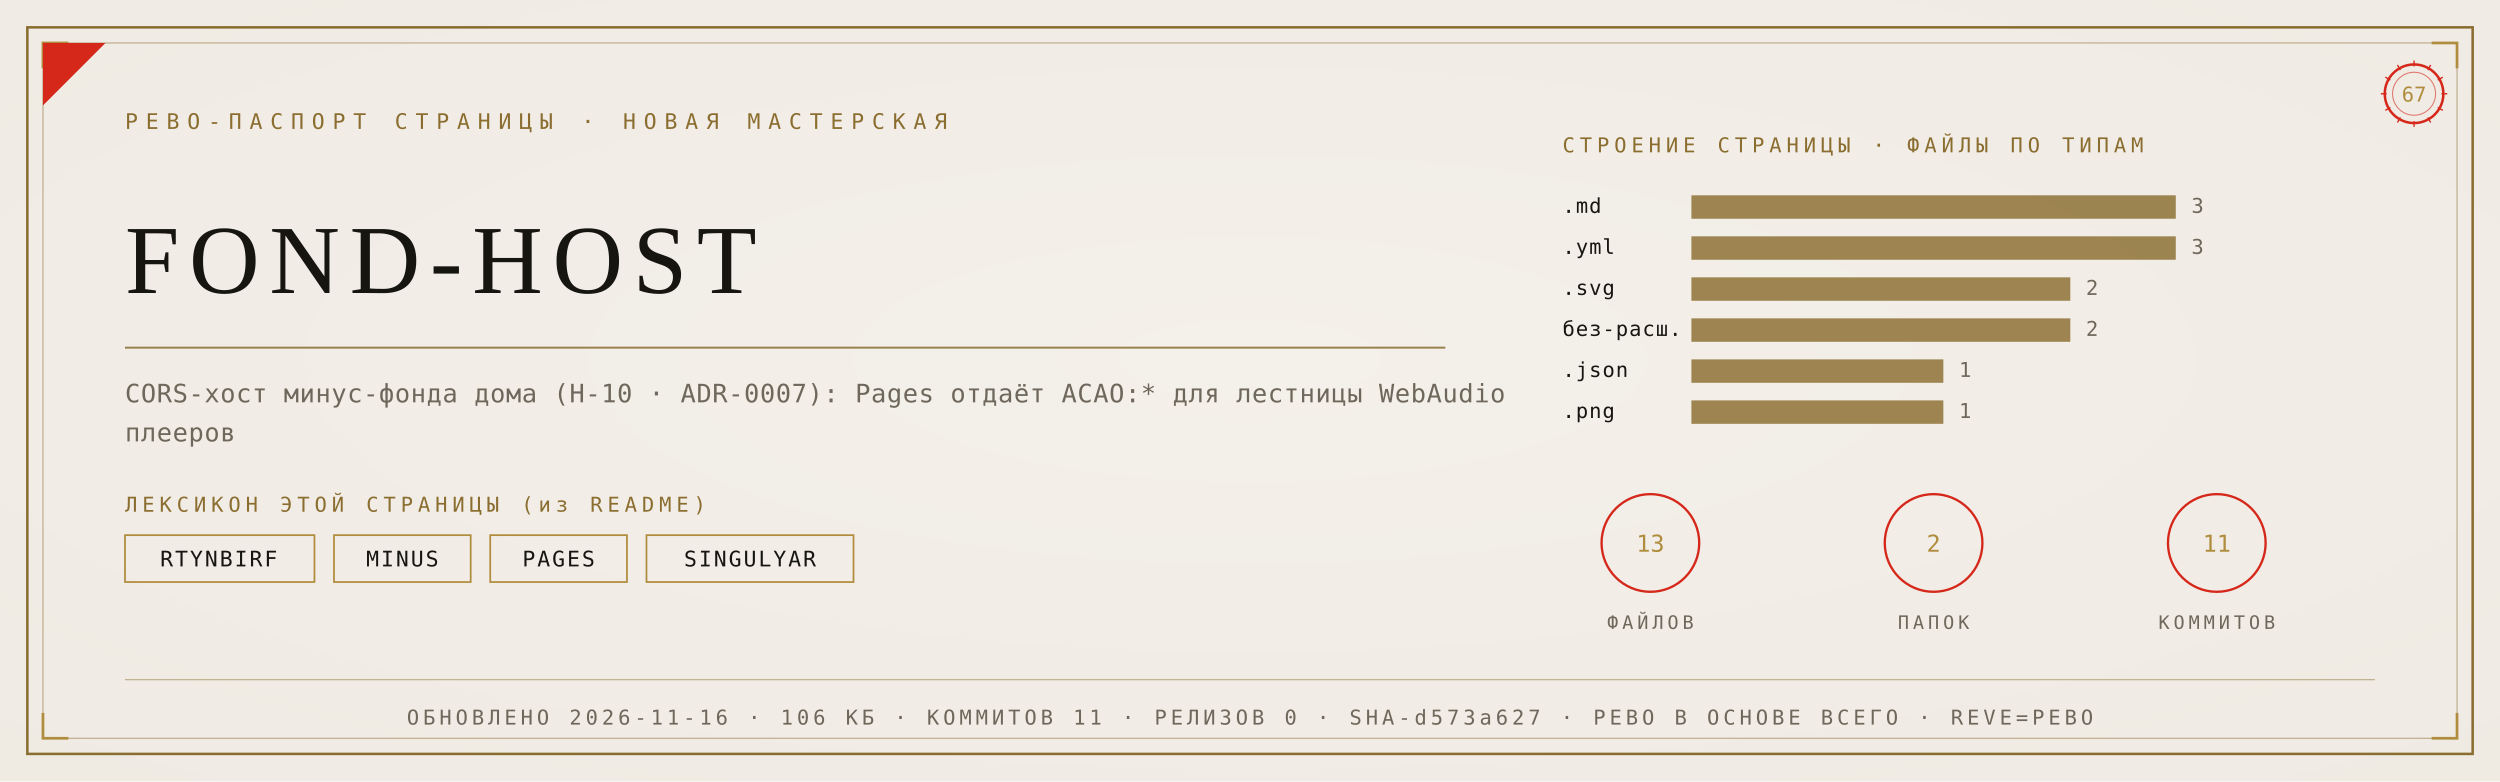
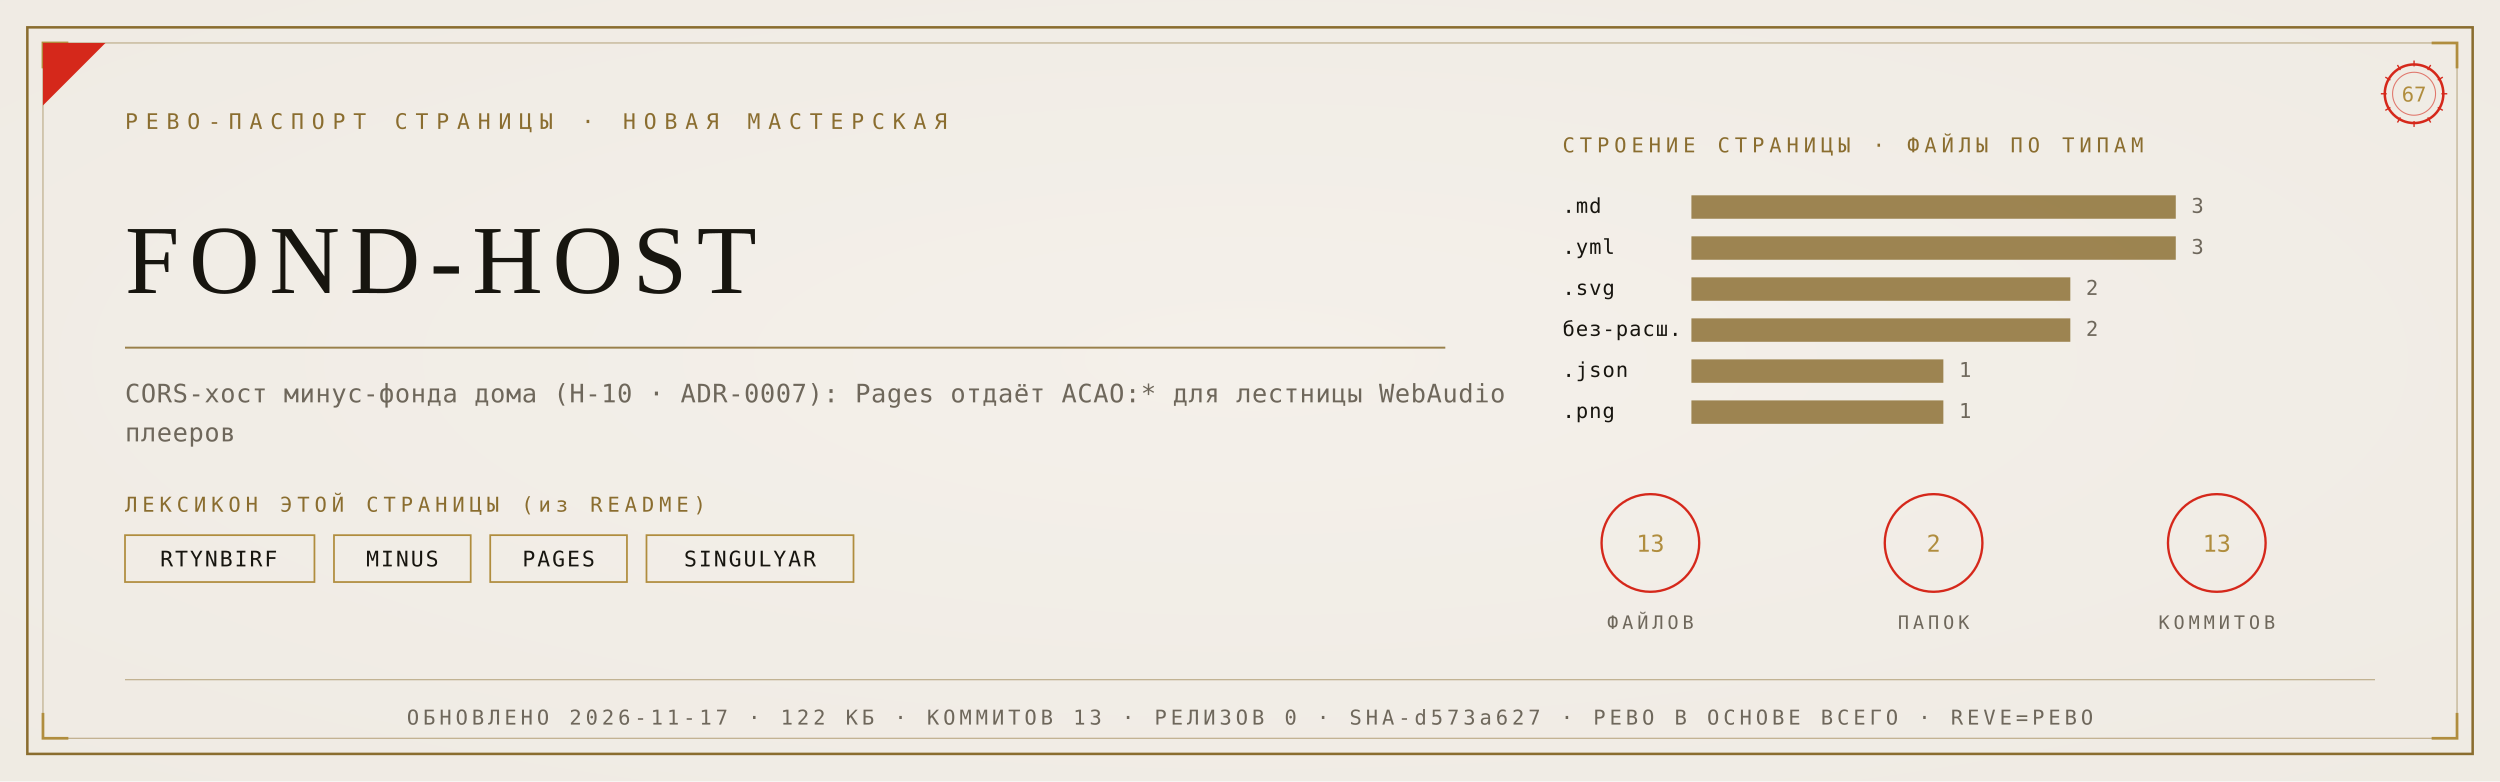
<svg xmlns="http://www.w3.org/2000/svg" viewBox="0 0 1280 400" width="1280" height="400">
  <defs>
    <radialGradient id="rp67" cx="0.5" cy="0.46" r="1.05">
      <stop offset="0" stop-color="#F4F1EA" />
      <stop offset="1" stop-color="#EDE9E0" />
    </radialGradient>
  </defs>
  <rect width="1280" height="400" fill="#EDE9E0" />
  <rect width="1280" height="400" fill="url(#rp67)" opacity="0.92" />
  <rect x="14" y="14" width="1252" height="372" fill="none" stroke="#8A6D2F" stroke-width="1.3" />
  <rect x="22" y="22" width="1236" height="356" fill="none" stroke="#8A6D2F" stroke-width="0.55" opacity="0.55" />
  <path d="M 22 35 L 22 22 L 35 22" fill="none" stroke="#B08D3E" stroke-width="1.4" />
  <path d="M 1258 35 L 1258 22 L 1245 22" fill="none" stroke="#B08D3E" stroke-width="1.4" />
  <path d="M 22 365 L 22 378 L 35 378" fill="none" stroke="#B08D3E" stroke-width="1.4" />
  <path d="M 1258 365 L 1258 378 L 1245 378" fill="none" stroke="#B08D3E" stroke-width="1.4" />
  <path d="M 22 54 L 22 22 L 54 22 Z" fill="#D5281B" />
  <text x="64" y="66" font-family="'Cascadia Mono', ui-monospace, Consolas, monospace" font-size="11" fill="#8A6D2F" letter-spacing="4">РЕВО-ПАСПОРТ СТРАНИЦЫ · НОВАЯ МАСТЕРСКАЯ</text>
  <g transform="translate(1236,48)">
    <circle r="15" fill="none" stroke="#D5281B" stroke-width="1.3" />
    <circle r="11" fill="none" stroke="#D5281B" stroke-width="0.55" opacity="0.6" />
    <text y="4" text-anchor="middle" font-family="'Cascadia Mono', ui-monospace, Consolas, monospace" font-size="10.5" fill="#B08D3E">67</text>
    <g stroke="#D5281B" stroke-width="0.7">
      <line x1="0" y1="-17" x2="0" y2="-14" transform="rotate(0)" />
      <line x1="0" y1="-17" x2="0" y2="-14" transform="rotate(30)" />
      <line x1="0" y1="-17" x2="0" y2="-14" transform="rotate(60)" />
      <line x1="0" y1="-17" x2="0" y2="-14" transform="rotate(90)" />
      <line x1="0" y1="-17" x2="0" y2="-14" transform="rotate(120)" />
      <line x1="0" y1="-17" x2="0" y2="-14" transform="rotate(150)" />
      <line x1="0" y1="-17" x2="0" y2="-14" transform="rotate(180)" />
      <line x1="0" y1="-17" x2="0" y2="-14" transform="rotate(210)" />
      <line x1="0" y1="-17" x2="0" y2="-14" transform="rotate(240)" />
      <line x1="0" y1="-17" x2="0" y2="-14" transform="rotate(270)" />
      <line x1="0" y1="-17" x2="0" y2="-14" transform="rotate(300)" />
      <line x1="0" y1="-17" x2="0" y2="-14" transform="rotate(330)" />
    </g>
  </g>
  <text x="64" y="150" font-family="Georgia, 'Times New Roman', serif" font-size="50.0" fill="#17150F" letter-spacing="5">FOND-HOST</text>
  <line x1="64" y1="178" x2="740" y2="178" stroke="#8A6D2F" stroke-width="1" opacity="0.85" />
  <text x="64" y="206" font-family="'Cascadia Mono', ui-monospace, Consolas, monospace" font-size="13" fill="#6E675B" letter-spacing="0.3">CORS-хост минус-фонда дома (Н-10 · ADR-0007): Pages отдаёт ACAO:* для лестницы WebAudio</text>
  <text x="64" y="226" font-family="'Cascadia Mono', ui-monospace, Consolas, monospace" font-size="13" fill="#6E675B" letter-spacing="0.3">плееров</text>
  <text x="64" y="262" font-family="'Cascadia Mono', ui-monospace, Consolas, monospace" font-size="10.5" fill="#8A6D2F" letter-spacing="2.5">ЛЕКСИКОН ЭТОЙ СТРАНИЦЫ (из README)</text>
  <rect x="64" y="274" width="97" height="24" fill="none" stroke="#B08D3E" stroke-width="0.9" />
  <text x="112" y="290" text-anchor="middle" font-family="'Cascadia Mono', ui-monospace, Consolas, monospace" font-size="11" fill="#17150F" letter-spacing="1">RTYNBIRF</text>
  <rect x="171" y="274" width="70" height="24" fill="none" stroke="#B08D3E" stroke-width="0.9" />
  <text x="206" y="290" text-anchor="middle" font-family="'Cascadia Mono', ui-monospace, Consolas, monospace" font-size="11" fill="#17150F" letter-spacing="1">MINUS</text>
  <rect x="251" y="274" width="70" height="24" fill="none" stroke="#B08D3E" stroke-width="0.9" />
  <text x="286" y="290" text-anchor="middle" font-family="'Cascadia Mono', ui-monospace, Consolas, monospace" font-size="11" fill="#17150F" letter-spacing="1">PAGES</text>
  <rect x="331" y="274" width="106" height="24" fill="none" stroke="#B08D3E" stroke-width="0.9" />
  <text x="384" y="290" text-anchor="middle" font-family="'Cascadia Mono', ui-monospace, Consolas, monospace" font-size="11" fill="#17150F" letter-spacing="1">SINGULYAR</text>
  <text x="800" y="78" font-family="'Cascadia Mono', ui-monospace, Consolas, monospace" font-size="10.5" fill="#8A6D2F" letter-spacing="2.5">СТРОЕНИЕ СТРАНИЦЫ · ФАЙЛЫ ПО ТИПАМ</text>
  <text x="800" y="109" font-family="'Cascadia Mono', ui-monospace, Consolas, monospace" font-size="10.5" fill="#17150F" letter-spacing="0.5">.md</text>
  <rect x="866" y="100" width="248" height="12" fill="#8A6D2F" opacity="0.82" />
  <text x="1122" y="109" font-family="'Cascadia Mono', ui-monospace, Consolas, monospace" font-size="10.5" fill="#6E675B">3</text>
  <text x="800" y="130" font-family="'Cascadia Mono', ui-monospace, Consolas, monospace" font-size="10.5" fill="#17150F" letter-spacing="0.5">.yml</text>
  <rect x="866" y="121" width="248" height="12" fill="#8A6D2F" opacity="0.82" />
  <text x="1122" y="130" font-family="'Cascadia Mono', ui-monospace, Consolas, monospace" font-size="10.5" fill="#6E675B">3</text>
  <text x="800" y="151" font-family="'Cascadia Mono', ui-monospace, Consolas, monospace" font-size="10.5" fill="#17150F" letter-spacing="0.5">.svg</text>
  <rect x="866" y="142" width="194" height="12" fill="#8A6D2F" opacity="0.82" />
  <text x="1068" y="151" font-family="'Cascadia Mono', ui-monospace, Consolas, monospace" font-size="10.5" fill="#6E675B">2</text>
  <text x="800" y="172" font-family="'Cascadia Mono', ui-monospace, Consolas, monospace" font-size="10.5" fill="#17150F" letter-spacing="0.5">без-расш.</text>
  <rect x="866" y="163" width="194" height="12" fill="#8A6D2F" opacity="0.82" />
  <text x="1068" y="172" font-family="'Cascadia Mono', ui-monospace, Consolas, monospace" font-size="10.5" fill="#6E675B">2</text>
  <text x="800" y="193" font-family="'Cascadia Mono', ui-monospace, Consolas, monospace" font-size="10.5" fill="#17150F" letter-spacing="0.5">.json</text>
  <rect x="866" y="184" width="129" height="12" fill="#8A6D2F" opacity="0.82" />
  <text x="1003" y="193" font-family="'Cascadia Mono', ui-monospace, Consolas, monospace" font-size="10.5" fill="#6E675B">1</text>
  <text x="800" y="214" font-family="'Cascadia Mono', ui-monospace, Consolas, monospace" font-size="10.5" fill="#17150F" letter-spacing="0.5">.png</text>
  <rect x="866" y="205" width="129" height="12" fill="#8A6D2F" opacity="0.82" />
  <text x="1003" y="214" font-family="'Cascadia Mono', ui-monospace, Consolas, monospace" font-size="10.5" fill="#6E675B">1</text>
  <g transform="translate(845,278)">
    <circle r="25" fill="none" stroke="#D5281B" stroke-width="1.2" />
    <text y="4.5" text-anchor="middle" font-family="'Cascadia Mono', ui-monospace, Consolas, monospace" font-size="12" fill="#B08D3E">13</text>
    <text y="44" text-anchor="middle" font-family="'Cascadia Mono', ui-monospace, Consolas, monospace" font-size="9.5" fill="#6E675B" letter-spacing="2">ФАЙЛОВ</text>
  </g>
  <g transform="translate(990,278)">
    <circle r="25" fill="none" stroke="#D5281B" stroke-width="1.2" />
    <text y="4.5" text-anchor="middle" font-family="'Cascadia Mono', ui-monospace, Consolas, monospace" font-size="12" fill="#B08D3E">2</text>
    <text y="44" text-anchor="middle" font-family="'Cascadia Mono', ui-monospace, Consolas, monospace" font-size="9.5" fill="#6E675B" letter-spacing="2">ПАПОК</text>
  </g>
  <g transform="translate(1135,278)">
    <circle r="25" fill="none" stroke="#D5281B" stroke-width="1.2" />
-     <text y="4.5" text-anchor="middle" font-family="'Cascadia Mono', ui-monospace, Consolas, monospace" font-size="12" fill="#B08D3E">11</text>
+     <text y="4.5" text-anchor="middle" font-family="'Cascadia Mono', ui-monospace, Consolas, monospace" font-size="12" fill="#B08D3E">13</text>
    <text y="44" text-anchor="middle" font-family="'Cascadia Mono', ui-monospace, Consolas, monospace" font-size="9.5" fill="#6E675B" letter-spacing="2">КОММИТОВ</text>
  </g>
  <line x1="64" y1="348" x2="1216" y2="348" stroke="#8A6D2F" stroke-width="0.6" opacity="0.5" />
-   <text x="640" y="371" text-anchor="middle" font-family="'Cascadia Mono', ui-monospace, Consolas, monospace" font-size="10.5" fill="#6E675B" letter-spacing="2">ОБНОВЛЕНО 2026-11-16 · 106 КБ · КОММИТОВ 11 · РЕЛИЗОВ 0 · SHA-d573a627 · РЕВО В ОСНОВЕ ВСЕГО · REVE=РЕВО</text>
+   <text x="640" y="371" text-anchor="middle" font-family="'Cascadia Mono', ui-monospace, Consolas, monospace" font-size="10.5" fill="#6E675B" letter-spacing="2">ОБНОВЛЕНО 2026-11-17 · 122 КБ · КОММИТОВ 13 · РЕЛИЗОВ 0 · SHA-d573a627 · РЕВО В ОСНОВЕ ВСЕГО · REVE=РЕВО</text>
</svg>
